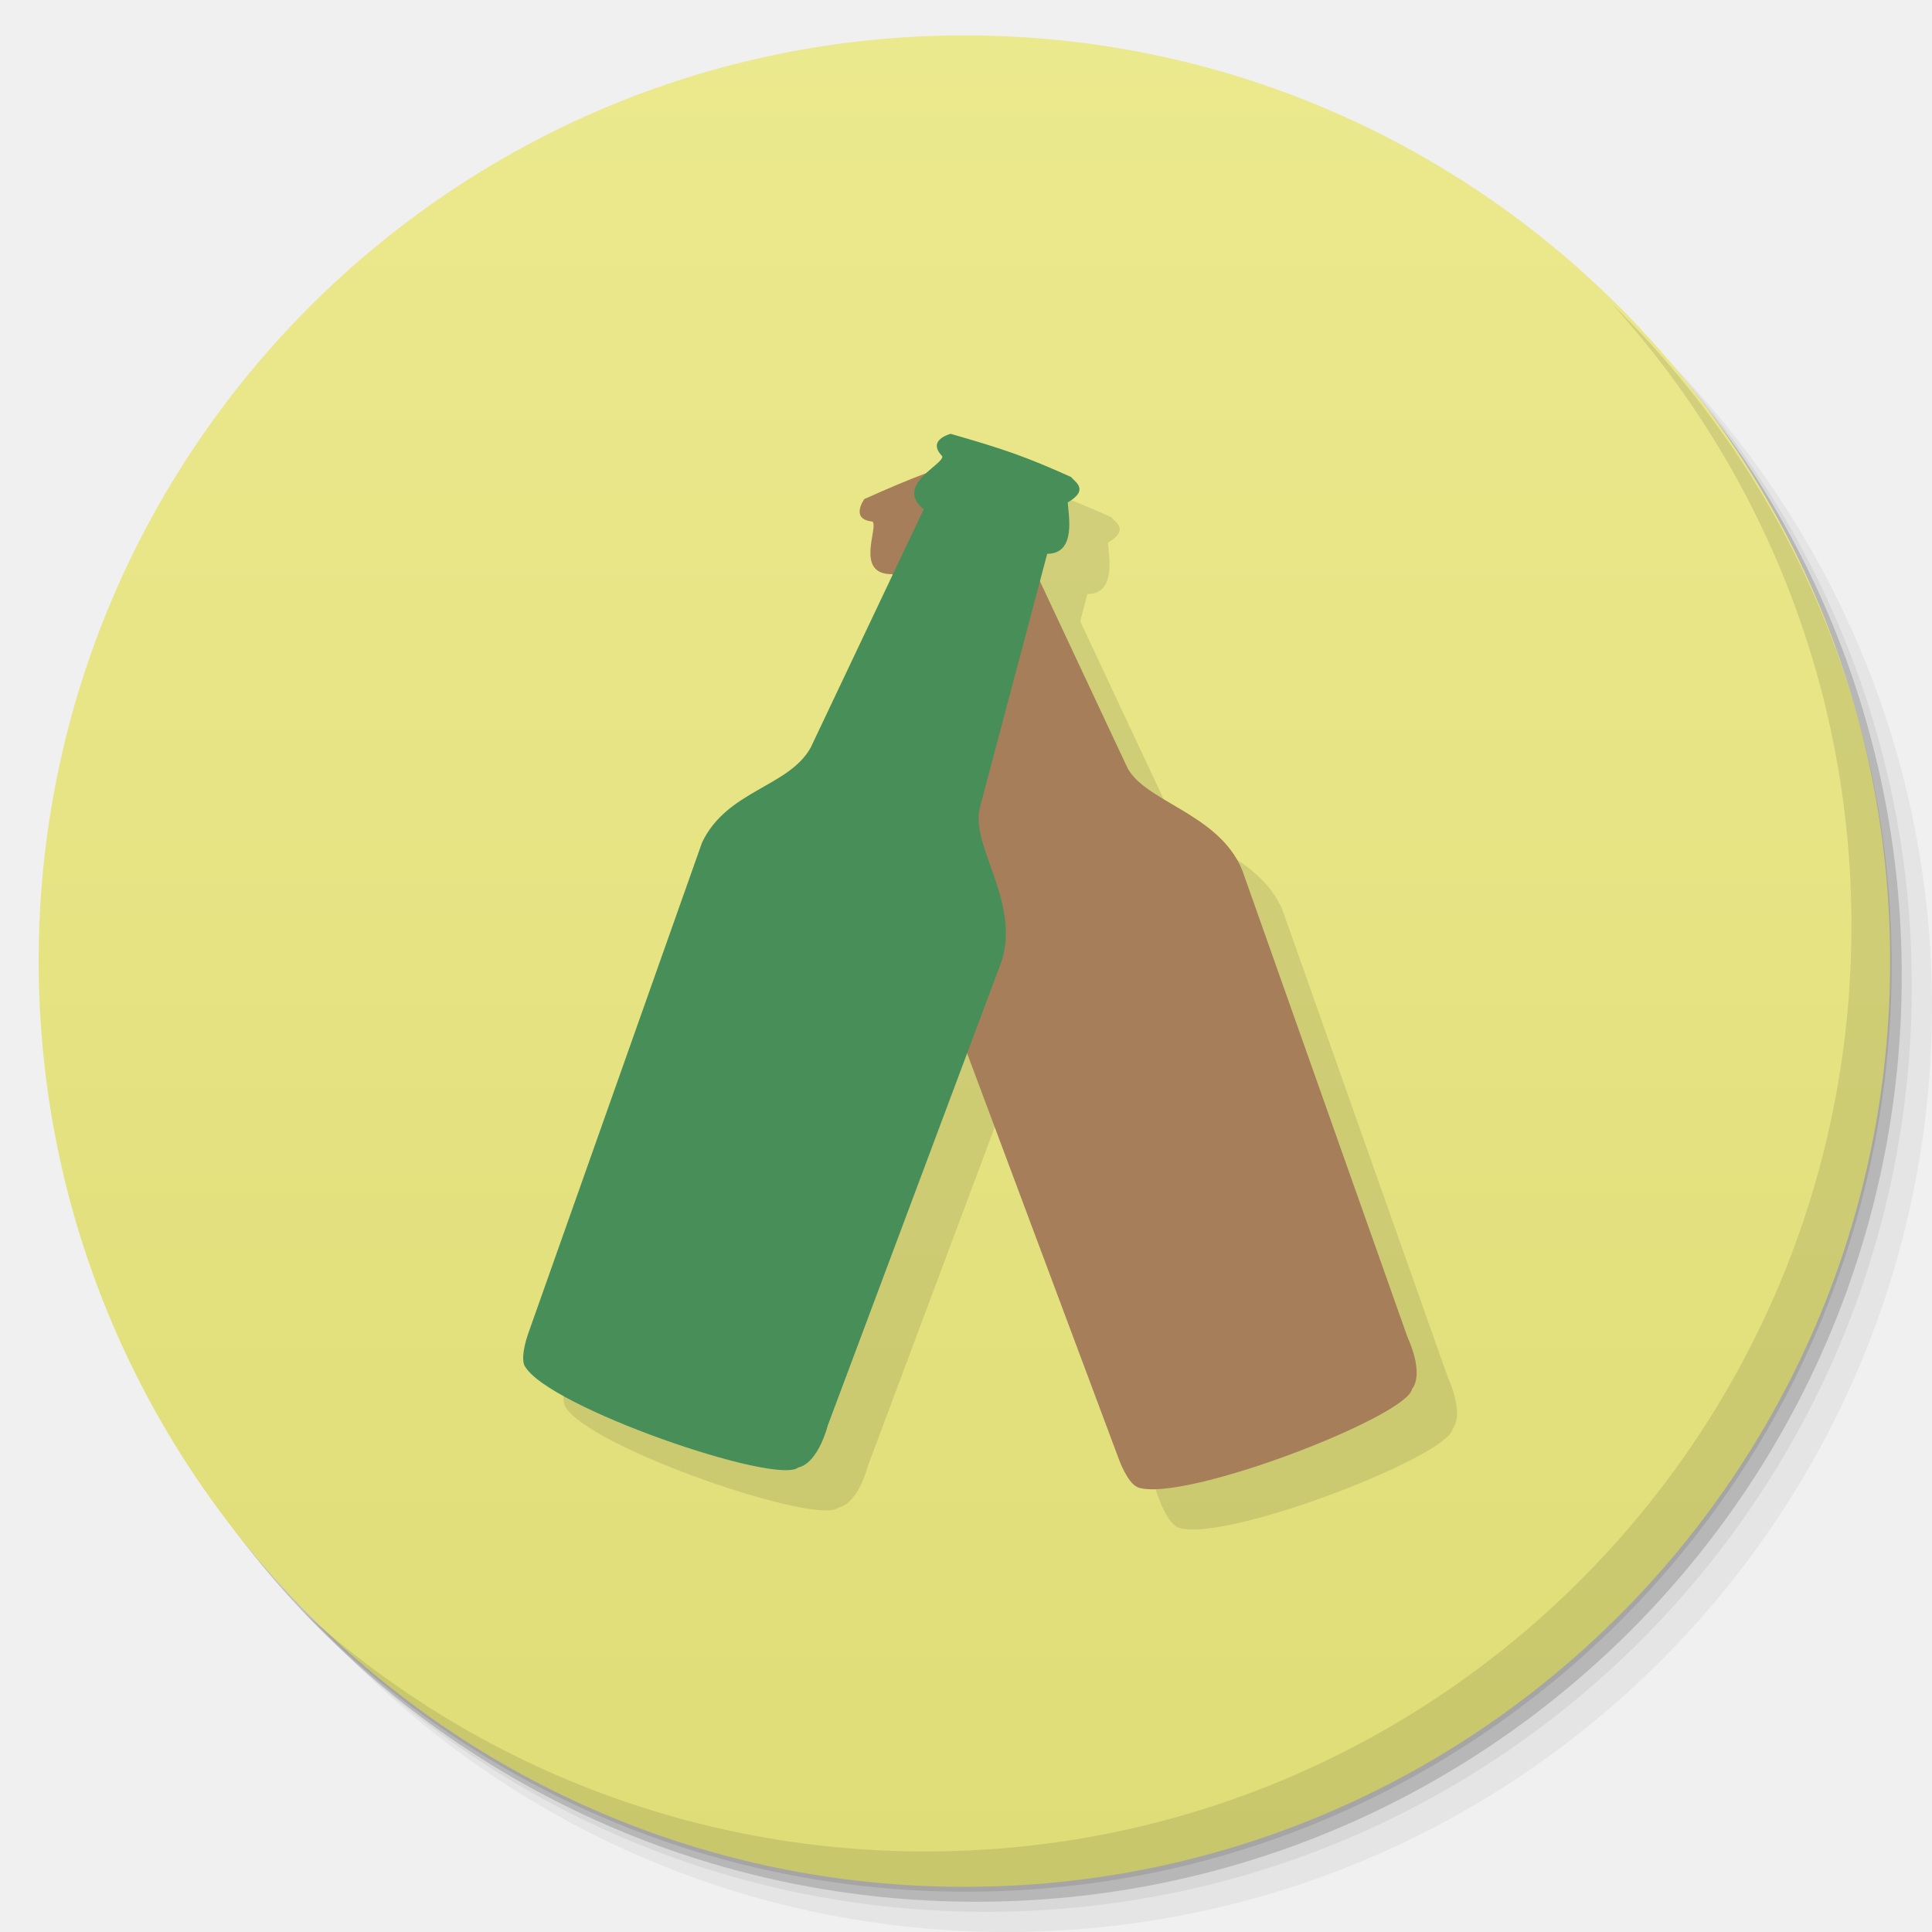
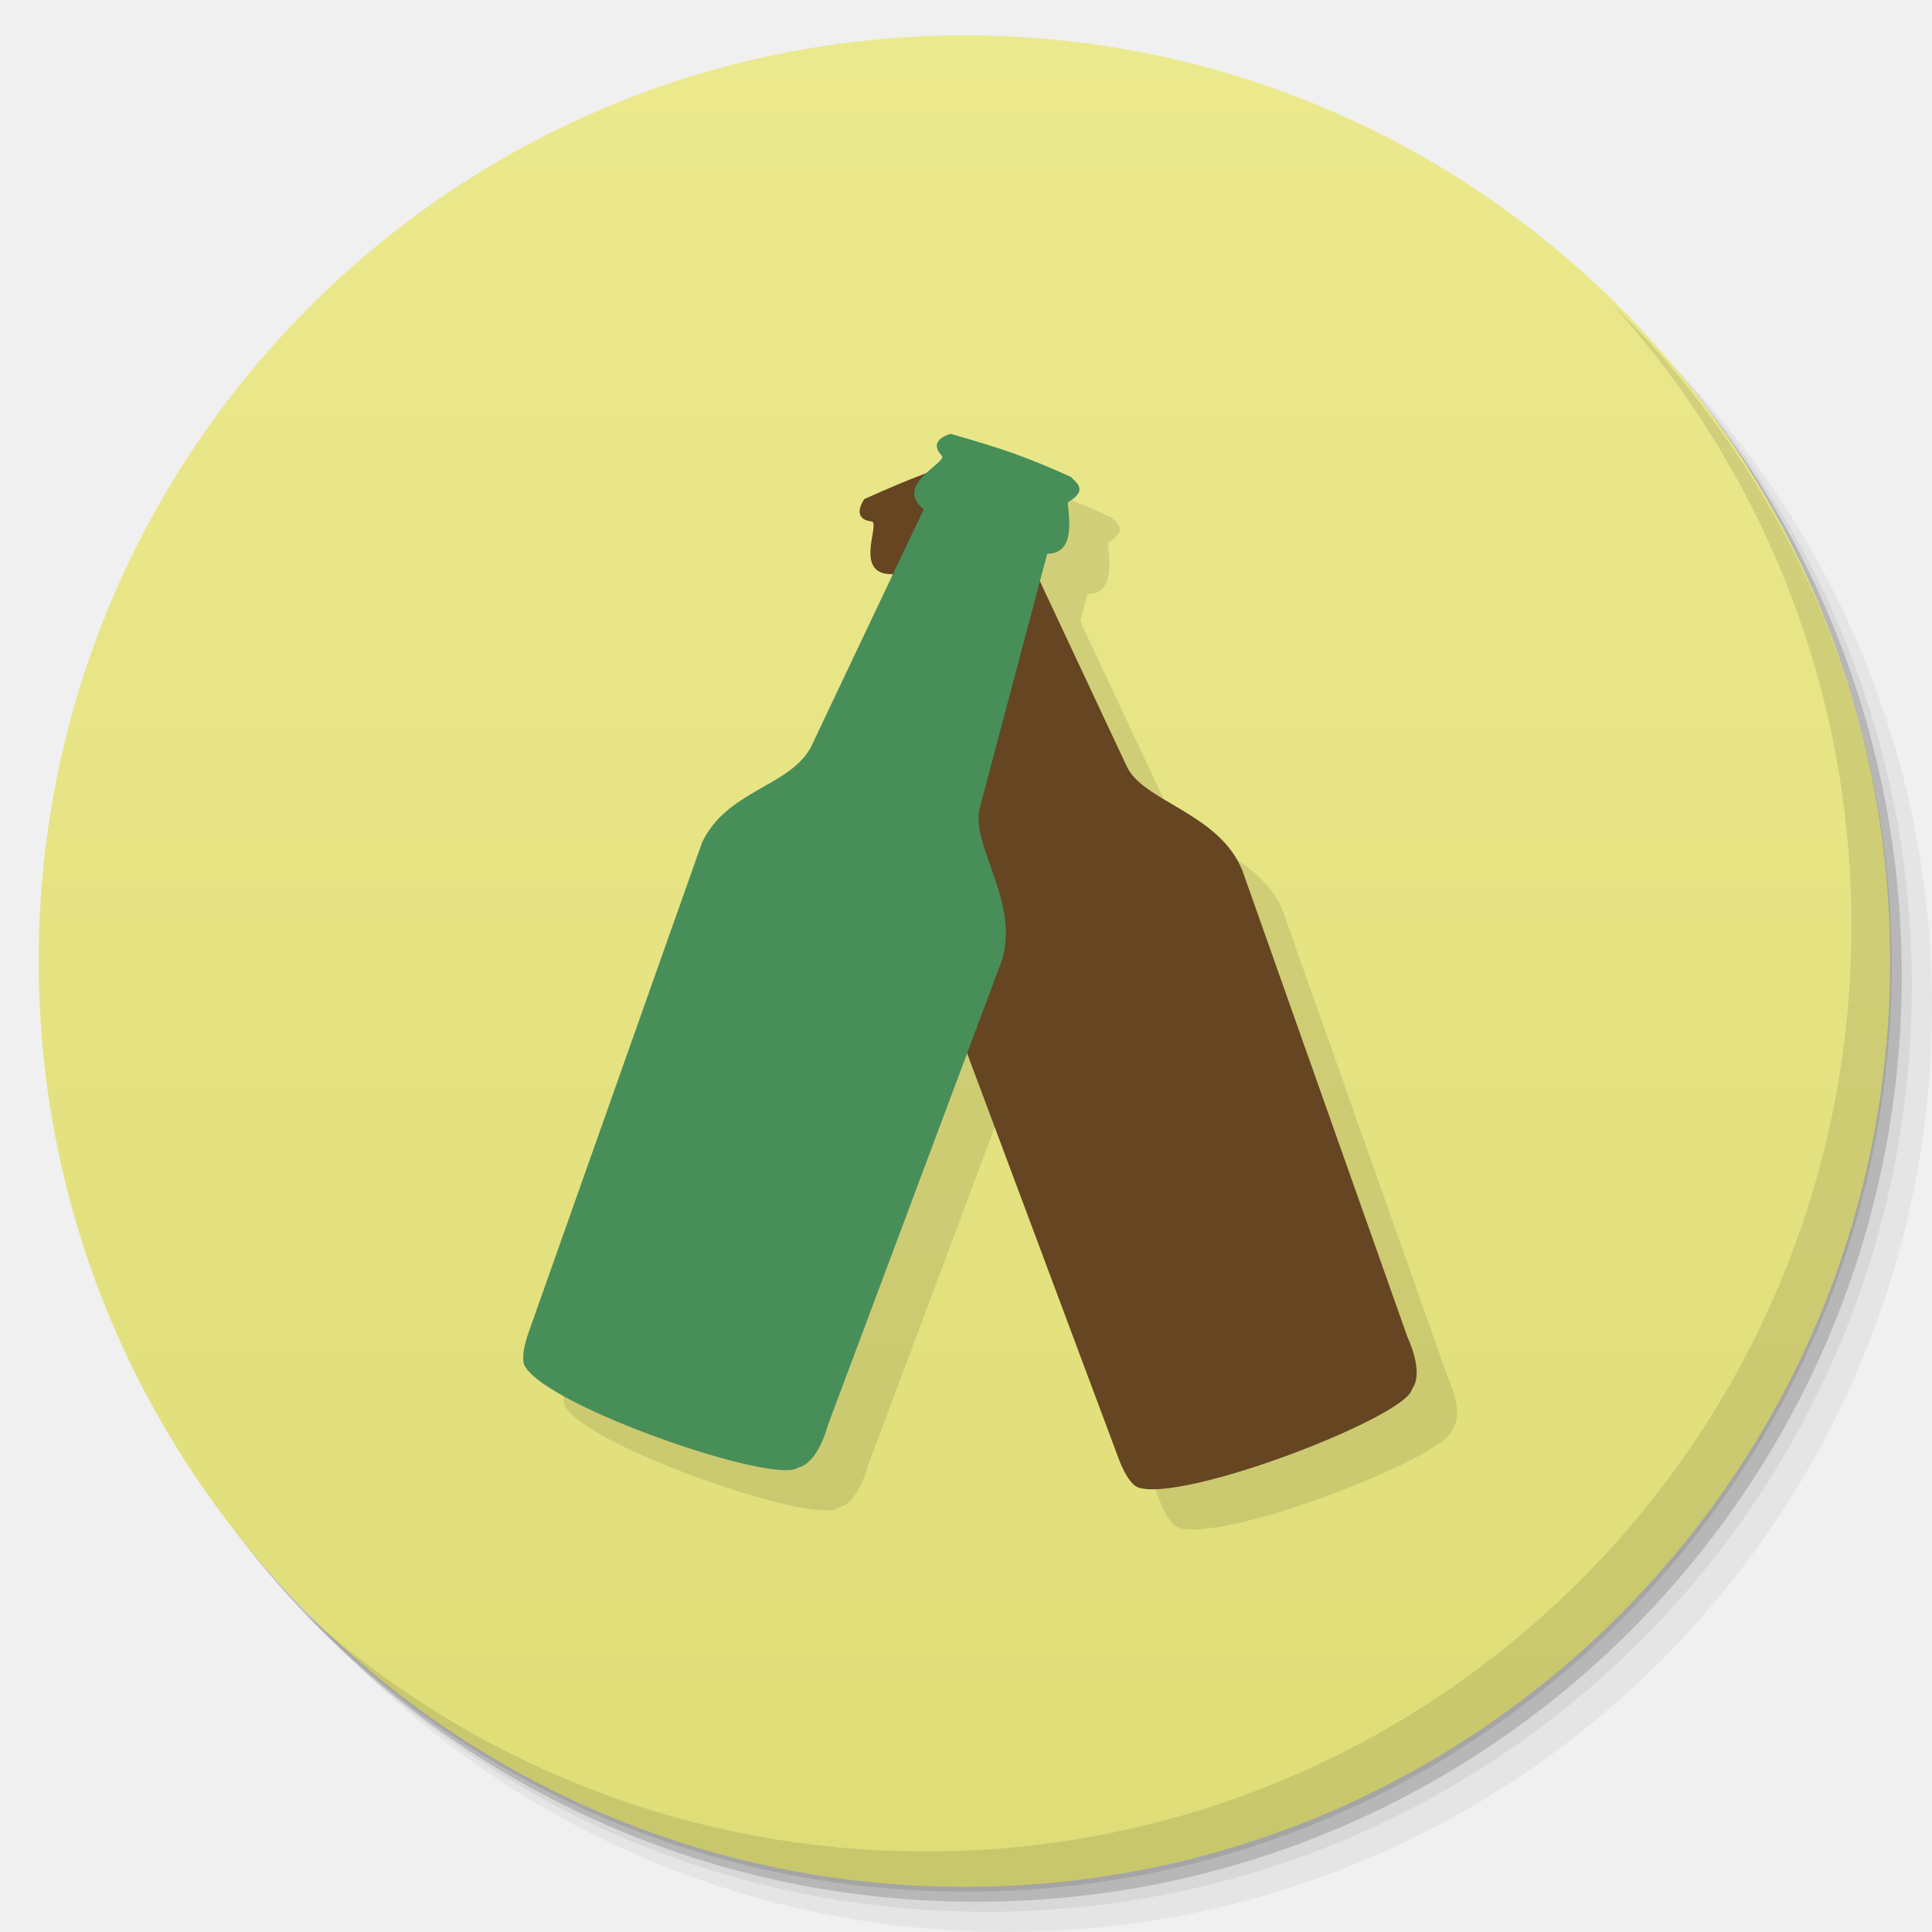
<svg xmlns="http://www.w3.org/2000/svg" xmlns:xlink="http://www.w3.org/1999/xlink" width="48" viewBox="0 0 13.547 13.547" height="48" id="svg2" version="1.1">
  <defs id="defs4">
    <linearGradient id="linearGradient4148">
      <stop style="stop-color:#dfdd77;stop-opacity:1;" offset="0" id="stop4150" />
      <stop style="stop-color:#ebe98d;stop-opacity:1;" offset="1" id="stop4152" />
    </linearGradient>
    <linearGradient id="linearGradient4115">
      <stop style="stop-color:#9168b0;stop-opacity:1;" offset="0" id="stop4117" />
      <stop style="stop-color:#9b75b7;stop-opacity:1;" offset="1" id="stop4119" />
    </linearGradient>
    <linearGradient id="linearGradient4111">
      <stop style="stop-color:#00abec;stop-opacity:1;" offset="0" id="stop4114" />
      <stop style="stop-color:#01b9ff;stop-opacity:1;" offset="1" id="stop4116" />
    </linearGradient>
    <linearGradient id="linearGradient4109">
      <stop style="stop-color:#515f7c;stop-opacity:1;" offset="0" id="stop4111" />
      <stop style="stop-color:#596887;stop-opacity:1;" offset="1" id="stop4113" />
    </linearGradient>
    <linearGradient id="linearGradient4094">
      <stop style="stop-color:#f8620f;stop-opacity:1;" offset="0" id="stop4096" />
      <stop style="stop-color:#f96f23;stop-opacity:1;" offset="1" id="stop4098" />
    </linearGradient>
    <linearGradient id="linearGradient4084">
      <stop style="stop-color:#07aeed;stop-opacity:1;" offset="0" id="stop4086" />
      <stop style="stop-color:#10b8f8;stop-opacity:1;" offset="1" id="stop4088" />
    </linearGradient>
    <linearGradient id="linearGradient4091">
      <stop style="stop-color:#294e88;stop-opacity:1;" offset="0" id="stop4093" />
      <stop style="stop-color:#2d5697;stop-opacity:1;" offset="1" id="stop4095" />
    </linearGradient>
    <linearGradient id="linearGradient4097">
      <stop style="stop-color:#84c87e;stop-opacity:1;" offset="0" id="stop4099" />
      <stop style="stop-color:#91ce8c;stop-opacity:1;" offset="1" id="stop4101" />
    </linearGradient>
    <linearGradient id="linearGradient4101">
      <stop style="stop-color:#90dd78;stop-opacity:1;" offset="0" id="stop4103" />
      <stop style="stop-color:#9de187;stop-opacity:1;" offset="1" id="stop4105" />
    </linearGradient>
    <linearGradient id="linearGradient4138">
      <stop style="stop-color:#3e9ade;stop-opacity:1;" offset="0" id="stop4140" />
      <stop style="stop-color:#2d91db;stop-opacity:1;" offset="1" id="stop4142" />
    </linearGradient>
    <linearGradient id="linearGradient4054">
      <stop style="stop-color:#108ed5;stop-opacity:1;" offset="0" id="stop4056" />
      <stop style="stop-color:#129ae6;stop-opacity:1;" offset="1" id="stop4058" />
    </linearGradient>
    <linearGradient id="linearGradient4043">
      <stop style="stop-color:#324f6d;stop-opacity:1;" offset="0" id="stop4045" />
      <stop style="stop-color:#38597c;stop-opacity:1;" offset="1" id="stop4047" />
    </linearGradient>
    <linearGradient id="linearGradient4027">
      <stop style="stop-color:#4079b0;stop-opacity:1;" offset="0" id="stop4031" />
      <stop style="stop-color:#4883bc;stop-opacity:1;" offset="1" id="stop4033" />
    </linearGradient>
    <linearGradient id="linearGradient4019">
      <stop style="stop-color:#dddddd;stop-opacity:1;" offset="0" id="stop4021" />
      <stop style="stop-color:#e7e7e7;stop-opacity:1;" offset="1" id="stop4024" />
    </linearGradient>
    <linearGradient id="linearGradient3999">
      <stop style="stop-color:#7283a0;stop-opacity:1;" offset="0" id="stop4001" />
      <stop style="stop-color:#7e8da8;stop-opacity:1;" offset="1" id="stop4003" />
    </linearGradient>
    <linearGradient id="linearGradient4026">
      <stop style="stop-color:#7f92b2;stop-opacity:1;" offset="0" id="stop4028" />
      <stop style="stop-color:#8b9cb9;stop-opacity:1;" offset="1" id="stop4030" />
    </linearGradient>
    <linearGradient id="linearGradient4021">
      <stop style="stop-color:#d66b1e;stop-opacity:1;" offset="0" id="stop4023" />
      <stop style="stop-color:#e17527;stop-opacity:1;" offset="1" id="stop4025" />
    </linearGradient>
    <linearGradient id="linearGradient4025">
      <stop style="stop-color:#c70103;stop-opacity:1;" offset="0" id="stop4027" />
      <stop style="stop-color:#db0103;stop-opacity:1;" offset="1" id="stop4029" />
    </linearGradient>
    <linearGradient id="linearGradient3969">
      <stop style="stop-color:#ab002d;stop-opacity:1;" offset="0" id="stop3971" />
      <stop style="stop-color:#c00033;stop-opacity:1;" offset="1" id="stop3973" />
    </linearGradient>
    <linearGradient id="linearGradient3944">
      <stop style="stop-color:#ea635d;stop-opacity:1;" offset="0" id="stop3946" />
      <stop style="stop-color:#f96963;stop-opacity:1;" offset="1" id="stop3948" />
    </linearGradient>
    <linearGradient id="0">
      <stop stop-color="#198ba6" id="stop7" />
      <stop offset="1" stop-color="#42c9e7" id="stop9" />
    </linearGradient>
    <clipPath id="clipPath11">
      <path d="m 489.217,197.275 c -2.603,0 -3.953,-1.367 -3.953,-3.971 l 0,0 0,-1.034 c 0,-2.604 1.35,-3.971 3.953,-3.971 l 0,0 1.035,0 c 2.62,0 3.97,1.367 3.97,3.971 l 0,0 0,1.034 c 0,2.604 -1.35,3.971 -3.97,3.971 l 0,0 -1.035,0 z" id="path13" />
    </clipPath>
    <linearGradient id="1">
      <stop stop-color="#620000" id="stop16" offset="0" style="stop-color:#f96963;stop-opacity:1;" />
      <stop offset="1" stop-color="#dd0f0f" id="stop18" style="stop-color:#f96963;stop-opacity:1;" />
    </linearGradient>
    <clipPath id="clipPath20">
      <rect y="223" x="307" height="42" width="42" transform="matrix(0,1,-1,0,0,0)" fill="url(#2)" color="#bebebe" rx="9" id="rect22" />
    </clipPath>
    <linearGradient xlink:href="#1" id="2" gradientUnits="userSpaceOnUse" gradientTransform="matrix(0.175,0,0,0.175,302.8,216)" y1="280" x2="0" y2="40" />
    <clipPath id="clipPath25">
      <rect y="85" x="433" height="22" width="22" fill="url(#3)" color="#bebebe" rx="4" id="rect27" />
    </clipPath>
    <linearGradient xlink:href="#1" id="3" gradientUnits="userSpaceOnUse" gradientTransform="matrix(0.0875,0,0,0.0875,430.9,81.5)" y1="291.43" x2="0" y2="40" />
    <clipPath id="clipPath30">
      <rect width="30" height="30" x="433" y="37" fill="url(#4)" color="#bebebe" rx="6" id="rect32" />
    </clipPath>
    <linearGradient xlink:href="#1" id="4" gradientUnits="userSpaceOnUse" gradientTransform="matrix(0.1193182,0,0,0.1193182,430.1364,32.22727)" y1="291.43" x2="0" y2="40" />
    <clipPath id="clipPath35">
      <rect width="16" height="16" x="304" y="212" transform="matrix(0,1,-1,0,0,0)" fill="url(#5)" color="#bebebe" rx="3" id="rect37" />
    </clipPath>
    <linearGradient xlink:href="#1" id="5" gradientUnits="userSpaceOnUse" gradientTransform="matrix(0.06666667,0,0,0.06666667,302.4,209.3333)" y1="280" x2="0" y2="40" />
    <clipPath id="clipPath40">
      <rect y="46" x="34" height="220" width="220" fill="url(#6)" color="#bebebe" rx="50" id="rect42" />
    </clipPath>
    <linearGradient xlink:href="#1" id="6" gradientUnits="userSpaceOnUse" gradientTransform="translate(0,-4)" y1="280" x2="0" y2="40" />
    <clipPath id="clipPath45">
      <rect y="142" x="290" height="60" width="60" fill="url(#7)" color="#bebebe" rx="12.5" id="rect47" />
    </clipPath>
    <linearGradient xlink:href="#1" id="7" gradientUnits="userSpaceOnUse" y1="204" x2="0" y2="140" />
    <clipPath id="clipPath50">
      <rect width="88" height="88" x="292" y="32" fill="url(#8)" color="#bebebe" rx="18" id="rect52" />
    </clipPath>
    <linearGradient xlink:href="#1" id="8" gradientUnits="userSpaceOnUse" y1="124" x2="0" y2="28" />
    <clipPath id="clipPath55">
      <rect y="101" x="417" height="22" width="22" fill="url(#9)" color="#bebebe" rx="5" id="rect57" />
    </clipPath>
    <linearGradient xlink:href="#1" id="9" gradientUnits="userSpaceOnUse" gradientTransform="matrix(0.0875,0,0,0.0875,414.9,97.5)" y1="302.86" x2="0" y2="28.571" />
    <clipPath id="clipPath60">
      <rect width="30" height="30" x="417" y="53" fill="url(#A)" color="#bebebe" rx="7" id="rect62" />
    </clipPath>
    <linearGradient xlink:href="#1" id="A" gradientUnits="userSpaceOnUse" gradientTransform="matrix(0.1193182,0,0,0.1193182,414.1364,48.22727)" y1="299.81" x2="0" y2="31.619" />
    <use id="B" opacity="0.2" fill="#ffffff" xlink:href="#U" />
    <clipPath id="clipPath66">
      <use xlink:href="#B" transform="matrix(8,0,0,8,-2141.576,-54.42424)" id="use68" />
    </clipPath>
    <clipPath id="clipPath70">
      <use xlink:href="#B" id="use72" />
    </clipPath>
    <use id="C" fill="none" xlink:href="#U" />
    <clipPath id="clipPath75">
      <use xlink:href="#C" id="use77" />
    </clipPath>
    <clipPath id="clipPath79">
      <use transform="matrix(8,0,0,8,-2141.576,-54.42424)" xlink:href="#C" id="use81" />
    </clipPath>
    <use id="D" fill="none" xlink:href="#U" />
    <clipPath id="clipPath84">
      <use xlink:href="#D" id="use86" />
    </clipPath>
    <clipPath id="clipPath88">
      <use transform="matrix(8,0,0,8,-2141.576,-54.42424)" xlink:href="#D" id="use90" />
    </clipPath>
    <use id="E" fill="none" xlink:href="#U" />
    <clipPath id="clipPath93">
      <use xlink:href="#E" id="use95" />
    </clipPath>
    <clipPath id="clipPath97">
      <use transform="matrix(8,0,0,8,-2141.576,-54.42424)" xlink:href="#E" id="use99" />
    </clipPath>
    <use id="F" fill="none" xlink:href="#U" />
    <clipPath id="clipPath102">
      <use xlink:href="#F" id="use104" />
    </clipPath>
    <clipPath id="clipPath106">
      <use transform="matrix(8,0,0,8,-2141.576,-54.42424)" xlink:href="#F" id="use108" />
    </clipPath>
    <use id="G" fill="none" xlink:href="#U" />
    <clipPath id="clipPath111">
      <use xlink:href="#G" id="use113" />
    </clipPath>
    <clipPath id="clipPath115">
      <use transform="matrix(8,0,0,8,-2141.576,-54.42424)" xlink:href="#G" id="use117" />
    </clipPath>
    <use id="H" fill="none" xlink:href="#U" />
    <clipPath id="clipPath120">
      <use xlink:href="#H" id="use122" />
    </clipPath>
    <clipPath id="clipPath124">
      <use transform="matrix(8,0,0,8,-2141.576,-54.42424)" xlink:href="#H" id="use126" />
    </clipPath>
    <use id="I" fill="none" xlink:href="#U" />
    <clipPath id="clipPath129">
      <use xlink:href="#I" id="use131" />
    </clipPath>
    <clipPath id="clipPath133">
      <rect y="223" x="307" height="42" width="42" transform="matrix(0,1,-1,0,0,0)" fill="url(#2)" color="#bebebe" rx="9" id="rect135" />
    </clipPath>
    <clipPath id="clipPath137">
      <rect y="85" x="433" height="22" width="22" fill="url(#3)" color="#bebebe" rx="4" id="rect139" />
    </clipPath>
    <clipPath id="clipPath141">
      <rect width="30" height="30" x="433" y="37" fill="url(#4)" color="#bebebe" rx="6" id="rect143" />
    </clipPath>
    <clipPath id="clipPath145">
      <rect width="16" height="16" x="304" y="212" transform="matrix(0,1,-1,0,0,0)" fill="url(#5)" color="#bebebe" rx="3" id="rect147" />
    </clipPath>
    <clipPath id="clipPath149">
      <rect y="46" x="34" height="220" width="220" fill="url(#6)" color="#bebebe" rx="50" id="rect151" />
    </clipPath>
    <clipPath id="clipPath153">
      <rect y="142" x="290" height="60" width="60" fill="url(#7)" color="#bebebe" rx="12.5" id="rect155" />
    </clipPath>
    <clipPath id="clipPath157">
      <rect width="88" height="88" x="292" y="32" fill="url(#8)" color="#bebebe" rx="18" id="rect159" />
    </clipPath>
    <clipPath id="clipPath161">
      <rect y="101" x="417" height="22" width="22" fill="url(#9)" color="#bebebe" rx="5" id="rect163" />
    </clipPath>
    <clipPath id="clipPath165">
      <rect width="30" height="30" x="417" y="53" fill="url(#A)" color="#bebebe" rx="7" id="rect167" />
    </clipPath>
    <clipPath id="clipPath169">
      <use transform="matrix(8,0,0,8,-2141.576,-54.42424)" xlink:href="#I" id="use171" />
    </clipPath>
    <use id="J" fill="none" xlink:href="#U" />
    <clipPath id="clipPath174">
      <use xlink:href="#J" id="use176" />
    </clipPath>
    <clipPath id="clipPath178">
      <use transform="matrix(8,0,0,8,-2141.576,-54.42424)" xlink:href="#J" id="use180" />
    </clipPath>
    <use id="K" fill="none" xlink:href="#U" />
    <clipPath id="clipPath183">
      <use xlink:href="#K" id="use185" />
    </clipPath>
    <clipPath id="clipPath187">
      <use transform="matrix(8,0,0,8,-2141.576,-54.42424)" xlink:href="#K" id="use189" />
    </clipPath>
    <use id="L" fill="none" xlink:href="#U" />
    <clipPath id="clipPath192">
      <use xlink:href="#L" id="use194" />
    </clipPath>
    <clipPath id="clipPath196">
      <use transform="matrix(8,0,0,8,-2141.576,-54.42424)" xlink:href="#L" id="use198" />
    </clipPath>
    <use id="M" fill="none" xlink:href="#U" />
    <clipPath id="clipPath201">
      <use xlink:href="#M" id="use203" />
    </clipPath>
    <clipPath id="clipPath205">
      <use transform="matrix(8,0,0,8,-2141.576,-54.42424)" xlink:href="#M" id="use207" />
    </clipPath>
    <use id="N" fill="none" xlink:href="#U" />
    <clipPath id="clipPath210">
      <use xlink:href="#N" id="use212" />
    </clipPath>
    <clipPath id="clipPath214">
      <use transform="matrix(8,0,0,8,-2141.576,-54.42424)" xlink:href="#N" id="use216" />
    </clipPath>
    <use id="O" fill="none" xlink:href="#U" />
    <clipPath id="clipPath219">
      <use xlink:href="#O" id="use221" />
    </clipPath>
    <clipPath id="clipPath223">
      <use transform="matrix(8,0,0,8,-2141.576,-54.42424)" xlink:href="#O" id="use225" />
    </clipPath>
    <clipPath id="clipPath227">
      <path d="m 296,26 a 10,10 0 1 1 -20,0 10,10 0 1 1 20,0 z" id="path229" />
    </clipPath>
    <linearGradient gradientUnits="userSpaceOnUse" x2="0" y2="40" y1="280" xlink:href="#Q" id="P" gradientTransform="matrix(.175 0 0 .175 302.8 216)" />
    <linearGradient id="Q">
      <stop stop-color="#151515" id="stop233" />
      <stop offset="1" stop-color="#222" id="stop235" />
    </linearGradient>
    <linearGradient gradientUnits="userSpaceOnUse" x2="0" y2="90" y1="230" xlink:href="#Q" id="R" gradientTransform="matrix(.375 0 0 .375 298 16)" />
    <linearGradient gradientUnits="userSpaceOnUse" x2="0" y2="90" y1="230" xlink:href="#Q" id="S" gradientTransform="matrix(.25 0 0 .25 300 132)" />
    <clipPath id="clipPath239">
      <rect height="20" rx="4" y="78" x="434" width="20" color="#bebebe" id="rect241" />
    </clipPath>
    <clipPath id="clipPath243">
      <rect height="22" rx="4" y="77" x="433" width="22" color="#bebebe" id="rect245" />
    </clipPath>
    <clipPath id="clipPath247">
      <rect height="22" rx="5" y="77" x="433" width="22" color="#bebebe" id="rect249" />
    </clipPath>
    <clipPath id="clipPath251">
      <rect height="30" rx="6" y="29" x="433" width="30" color="#bebebe" id="rect253" />
    </clipPath>
    <clipPath id="clipPath255">
      <rect transform="matrix(0 -1 1 0 0 0)" height="60" rx="12.5" y="142" x="306" width="60" fill="url(#S)" color="#bebebe" id="rect257" />
    </clipPath>
    <clipPath id="clipPath259">
      <rect height="90" rx="18.75" y="31" x="307" width="90" fill="url(#R)" color="#bebebe" id="rect261" />
    </clipPath>
    <clipPath id="clipPath263">
      <rect height="30" rx="4" y="29" x="433" width="30" opacity="0.2" fill="#6d6d6d" color="#bebebe" id="rect265" />
    </clipPath>
    <clipPath id="clipPath267">
      <rect height="22" rx="3" y="77" x="433" width="22" opacity="0.2" fill="#6d6d6d" color="#bebebe" id="rect269" />
    </clipPath>
    <clipPath id="clipPath271">
      <path d="m 144,70 c -49.706,0 -90,40.294 -90,90 0,49.706 40.294,90 90,90 49.706,0 90,-40.294 90,-90 0,-49.706 -40.294,-90 -90,-90 z m 0,32.188 c 32.033,0 58,25.967 58,58 0,32.033 -25.967,58 -58,58 -32.033,0 -58,-25.967 -58,-58 0,-32.033 25.967,-58 58,-58 z" id="path273" />
    </clipPath>
    <clipPath id="clipPath275">
      <path d="m 152,204 a 8,8 0 1 1 -16,0 8,8 0 1 1 16,0 z" id="path277" />
    </clipPath>
    <clipPath id="clipPath279">
      <rect height="16" rx="3" y="116" x="432" width="16" color="#bebebe" id="rect281" />
    </clipPath>
    <clipPath id="clipPath283">
      <path d="m 145,215 c 33.137,0 60,-26.863 60,-60 0,-33.137 -26.863,-60 -60,-60 -33.137,0 -60,26.863 -60,60 0,12.507 3.829,24.106 10.375,33.719 L 89,211 111.281,204.625 C 120.894,211.172 132.493,215 145,215 z" id="path285" />
    </clipPath>
    <clipPath id="clipPath287">
      <path d="m 98.031,23.191 c -41.492,1.052 -74.844,35.068 -74.844,76.812 0,42.407 34.406,76.812 76.812,76.812 42.407,0 76.812,-34.406 76.812,-76.812 0,-42.407 -34.406,-76.812 -76.812,-76.812 -0.663,0 -1.31,-0.017 -1.969,0 z M 100,50.66 c 27.245,0 49.344,22.099 49.344,49.344 -1e-5,27.245 -22.099,49.344 -49.344,49.344 -27.245,-1e-5 -49.344,-22.099 -49.344,-49.344 0,-27.245 22.099,-49.344 49.344,-49.344 z" id="path289" />
    </clipPath>
    <clipPath id="clipPath291">
      <rect height="16" rx="2" y="116" x="432" width="16" opacity="0.2" fill="#6d6d6d" color="#bebebe" id="rect293" />
    </clipPath>
    <clipPath id="clipPath295">
      <rect height="240" rx="50" y="36" x="24" width="240" fill="#986767" color="#bebebe" id="rect297" />
    </clipPath>
    <clipPath id="clipPath299">
      <rect transform="rotate(90)" height="42" rx="9" y="223" x="307" width="42" fill="url(#P)" color="#bebebe" id="rect301" />
    </clipPath>
    <linearGradient xlink:href="#0" id="T" gradientUnits="userSpaceOnUse" gradientTransform="matrix(1.210546,0,0,1.212299,-131.3481,-325.0735)" y1="279.1" x2="0" y2="268.33" />
    <path id="U" d="m 296,26 a 10,10 0 1 1 -20,0 10,10 0 1 1 20,0 z" color="#000000" />
    <linearGradient xlink:href="#W" id="V" y1="46.752" x2="0" y2="-24.433" gradientUnits="userSpaceOnUse" />
    <linearGradient id="W">
      <stop stop-color="#c7c7c7" id="stop307" />
      <stop offset="1" stop-color="#dedede" id="stop309" />
    </linearGradient>
    <linearGradient xlink:href="#W" id="linearGradient3312" gradientUnits="userSpaceOnUse" y1="46.752" x2="0" y2="-24.433" gradientTransform="matrix(0.2363048,0,0,0.1863373,-11.35038,4.834975)" />
    <linearGradient xlink:href="#W-1" id="linearGradient3312-3" gradientUnits="userSpaceOnUse" y1="46.752" x2="0" y2="-24.433" gradientTransform="matrix(0.2363048,0,0,0.1863373,-11.35038,4.834975)" />
    <linearGradient id="W-1">
      <stop stop-color="#c7c7c7" id="stop307-9" />
      <stop offset="1" stop-color="#dedede" id="stop309-6" />
    </linearGradient>
    <linearGradient xlink:href="#1" id="linearGradient3938" x1="7.056" y1="13.264" x2="6.773" y2="0.282" gradientUnits="userSpaceOnUse" />
    <linearGradient xlink:href="#linearGradient3944" id="linearGradient3990" gradientUnits="userSpaceOnUse" x1="-25.5" y1="15" x2="-25.5" y2="11" />
    <linearGradient xlink:href="#linearGradient3944" id="linearGradient3992" gradientUnits="userSpaceOnUse" x1="-25.5" y1="15" x2="-25.5" y2="11" gradientTransform="matrix(15.33333,0,0,11.5,415,-125.5)" />
    <linearGradient xlink:href="#linearGradient3944" id="linearGradient4001" gradientUnits="userSpaceOnUse" x1="-25.5" y1="15" x2="-25.5" y2="11" />
    <linearGradient xlink:href="#linearGradient3944" id="linearGradient4008" gradientUnits="userSpaceOnUse" x1="-25.5" y1="15" x2="-25.5" y2="11" />
    <linearGradient xlink:href="#linearGradient3944" id="linearGradient4013" gradientUnits="userSpaceOnUse" x1="-25.5" y1="15" x2="-25.5" y2="11" />
    <linearGradient xlink:href="#linearGradient3944" id="linearGradient4015" gradientUnits="userSpaceOnUse" x1="-25.5" y1="15" x2="-25.5" y2="11" gradientTransform="matrix(15.33333,0,0,11.5,415,-125.5)" />
    <linearGradient xlink:href="#linearGradient3944" id="linearGradient4022" gradientUnits="userSpaceOnUse" x1="-25.5" y1="15" x2="-25.5" y2="11" />
    <linearGradient xlink:href="#linearGradient3944" id="linearGradient4024" gradientUnits="userSpaceOnUse" x1="-25.5" y1="15" x2="-25.5" y2="11" gradientTransform="matrix(15.33333,0,0,11.5,415,-125.5)" />
    <linearGradient xlink:href="#linearGradient3944" id="linearGradient4031" gradientUnits="userSpaceOnUse" x1="-25.5" y1="15" x2="-25.5" y2="11" />
    <linearGradient xlink:href="#linearGradient3944" id="linearGradient4036" gradientUnits="userSpaceOnUse" x1="-25.5" y1="15" x2="-25.5" y2="11" />
    <linearGradient xlink:href="#linearGradient3798" id="linearGradient3804" x1="24" y1="47" x2="24" y2="1" gradientUnits="userSpaceOnUse" />
    <linearGradient id="linearGradient3798">
      <stop style="stop-color:#4c8ef2;stop-opacity:1;" offset="0" id="stop3800" />
      <stop style="stop-color:#5f9af3;stop-opacity:1;" offset="1" id="stop3802" />
    </linearGradient>
    <linearGradient gradientTransform="matrix(0.2822222,0,0,0.2822222,-17.27378,1.581336)" y2="1" x2="24" y1="47" x1="24" gradientUnits="userSpaceOnUse" id="linearGradient3258" xlink:href="#linearGradient3798" />
    <linearGradient xlink:href="#1-4" id="linearGradient3017" gradientUnits="userSpaceOnUse" gradientTransform="matrix(1.10525,0,0,1.10525,-134.2788,-295.7618)" y1="279.1" x2="0" y2="268.33" />
    <linearGradient id="1-4">
      <stop stop-color="#3c8610" id="stop8" />
      <stop offset="1" stop-color="#54bc16" id="stop10" />
    </linearGradient>
    <linearGradient y2="268.33" x2="0" y1="279.1" gradientTransform="matrix(1.10525,0,0,1.10525,-150.5101,-295.4647)" gradientUnits="userSpaceOnUse" id="linearGradient3035" xlink:href="#1-4" />
    <linearGradient xlink:href="#0-5" id="1-6" gradientUnits="userSpaceOnUse" gradientTransform="matrix(1.10525,0,0,1.10525,-151.4622,-297.8183)" y1="279.1" x2="0" y2="268.33" />
    <linearGradient id="0-5">
      <stop stop-color="#6b0118" id="stop7-3" />
      <stop offset="1" stop-color="#ab002d" id="stop9-1" />
    </linearGradient>
    <linearGradient xlink:href="#1-9" id="0-3" gradientUnits="userSpaceOnUse" y1="24" x2="0" y2="48" gradientTransform="matrix(0.2822222,0,0,0.2822222,6.7399158e-7,-6.3183333e-6)" />
    <linearGradient id="1-9">
      <stop stop-color="#ffffff" id="stop56" />
      <stop offset="1" stop-color="#ffffff" stop-opacity="0" id="stop58" />
    </linearGradient>
    <linearGradient xlink:href="#3-4" id="2-1" y1="24" x2="0" y2="48" gradientUnits="userSpaceOnUse" gradientTransform="matrix(-0.2822222,0,0,-0.2822222,13.54666,13.54667)" />
    <linearGradient id="3-4">
      <stop id="stop62" />
      <stop offset="1" stop-opacity="0" id="stop64" />
    </linearGradient>
    <linearGradient xlink:href="#3-4" id="linearGradient3242" gradientUnits="userSpaceOnUse" gradientTransform="matrix(-0.2822222,0,0,-0.2822222,0.693593,13.35382)" y1="24" x2="0" y2="48" />
    <linearGradient xlink:href="#1-9" id="linearGradient3245" gradientUnits="userSpaceOnUse" gradientTransform="matrix(0.2822222,0,0,0.2822222,-9.47525,5.281535)" y1="24" x2="0" y2="48" />
    <linearGradient xlink:href="#0-2" id="1-0" gradientUnits="userSpaceOnUse" gradientTransform="matrix(1.10525,0,0,1.10525,-122.3348,-295.9974)" y1="279.1" x2="0" y2="268.33" />
    <linearGradient id="0-2">
      <stop stop-color="#ba080a" id="stop7-7" />
      <stop offset="1" stop-color="#c70103" id="stop9-4" />
    </linearGradient>
    <linearGradient gradientTransform="matrix(1.10525,0,0,1.10525,-156.1291,-300.9365)" xlink:href="#linearGradient6881" id="linearGradient5390-7-4" y1="279.088" y2="268.363" gradientUnits="userSpaceOnUse" x2="0" />
    <linearGradient id="linearGradient6881">
      <stop offset="0" style="stop-color:#c45d13" id="stop347" />
      <stop offset="1" style="stop-color:#ea7a2a" id="stop349" />
    </linearGradient>
    <clipPath id="clipPath4199" clipPathUnits="userSpaceOnUse">
      <path style="opacity:0.5;fill:#ffffff" d="m 144,48 -23.594,55.062 -55.594,-22.25 22.25,55.594 L 32,160 l 55.062,23.594 -22.25,55.594 55.594,-22.25 L 144,272 l 23.594,-55.062 55.594,22.25 -22.25,-55.594 L 256,160 200.938,136.406 223.188,80.812 167.594,103.062 144,48 z m -23.188,56 46.375,0 32.812,32.812 0,46.375 L 167.188,216 120.812,216 88,183.188 88,136.812 120.812,104 z" id="path121" />
    </clipPath>
    <linearGradient xlink:href="#linearGradient4460" id="linearGradient3000" gradientUnits="userSpaceOnUse" gradientTransform="matrix(1.10525,0,0,1.10525,-134.2787,-295.7618)" y1="279.096" x2="0" y2="268.33" />
    <linearGradient id="linearGradient4460">
      <stop offset="0" style="stop-color:#dbdbdb" id="stop7-38" />
      <stop offset="1" style="stop-color:#f9f9f9" id="stop9-17" />
    </linearGradient>
    <linearGradient y2="268.33" x2="0" y1="279.096" gradientTransform="matrix(1.10525,0,0,1.10525,-152.7939,-297.2773)" gradientUnits="userSpaceOnUse" id="linearGradient3019" xlink:href="#linearGradient4460" />
    <linearGradient gradientTransform="matrix(1.10528,0,0,1.10528,-148.2947,-295.9253)" xlink:href="#9-1" id="3-9" y1="279.09" y2="268.36" gradientUnits="userSpaceOnUse" x2="0" />
    <linearGradient id="9-1">
      <stop stop-color="#336799" id="stop234" />
      <stop offset="1" stop-color="#4d8bc7" id="stop236" />
    </linearGradient>
    <linearGradient xlink:href="#4-9" id="5-8" gradientUnits="userSpaceOnUse" gradientTransform="matrix(3.91624,0,0,3.91624,-475.79,-43.61117)" y1="279.1" x2="0" y2="268.33" />
    <linearGradient id="4-9">
      <stop stop-color="#294059" id="stop81" />
      <stop offset="1" stop-color="#3c5e82" id="stop83" />
    </linearGradient>
    <linearGradient xlink:href="#4-9" id="linearGradient3268" gradientUnits="userSpaceOnUse" gradientTransform="matrix(1.10525,0,0,1.10525,-117.2133,-295.5299)" y1="279.1" x2="0" y2="268.33" />
    <linearGradient xlink:href="#0-57" id="1-5" gradientUnits="userSpaceOnUse" gradientTransform="matrix(1.10525,0,0,1.10525,-134.2785,-295.7614)" y1="279.1" x2="0" y2="268.33" />
    <linearGradient id="0-57">
      <stop stop-color="#1584d4" id="stop7-9" />
      <stop offset="1" stop-color="#0a99d6" id="stop9-8" />
    </linearGradient>
    <linearGradient xlink:href="#0-57" id="linearGradient3279" gradientUnits="userSpaceOnUse" gradientTransform="matrix(1.10525,0,0,1.10525,-134.2785,-295.7614)" y1="279.1" x2="0" y2="268.33" />
    <linearGradient xlink:href="#0-57" id="linearGradient3283" gradientUnits="userSpaceOnUse" gradientTransform="matrix(1.10525,0,0,1.10525,-118.0698,-294.5424)" y1="279.1" x2="0" y2="268.33" />
    <linearGradient gradientTransform="matrix(1.10525,0,0,1.10525,-134.2787,-295.7618)" xlink:href="#3-8" id="0-1" y1="279.1" y2="268.33" gradientUnits="userSpaceOnUse" x2="0" />
    <linearGradient id="3-8">
      <stop stop-color="#10a7ce" id="stop74" />
      <stop offset="1" stop-color="#1ac8ef" id="stop76" />
    </linearGradient>
    <linearGradient y2="268.33" x2="0" y1="279.1" gradientTransform="matrix(1.10525,0,0,1.10525,-134.2787,-295.7618)" gradientUnits="userSpaceOnUse" id="linearGradient3164" xlink:href="#3-8" />
    <linearGradient xlink:href="#3-8" id="linearGradient3340" gradientUnits="userSpaceOnUse" gradientTransform="matrix(1.10525,0,0,1.10525,-131.553,-293.0358)" y1="279.1" x2="0" y2="268.33" />
    <linearGradient xlink:href="#1-50" id="0-22" gradientUnits="userSpaceOnUse" y1="24" x2="0" y2="48" gradientTransform="matrix(0.2822222,0,0,0.2822222,6.7399158e-7,-6.3183333e-6)" />
    <linearGradient id="1-50">
      <stop stop-color="#ffffff" id="stop56-2" />
      <stop offset="1" stop-color="#ffffff" stop-opacity="0" id="stop58-2" />
    </linearGradient>
    <linearGradient xlink:href="#3-6" id="2-5" y1="24" x2="0" y2="48" gradientUnits="userSpaceOnUse" gradientTransform="matrix(-0.2822222,0,0,-0.2822222,13.54666,13.54667)" />
    <linearGradient id="3-6">
      <stop id="stop62-6" />
      <stop offset="1" stop-opacity="0" id="stop64-4" />
    </linearGradient>
    <linearGradient xlink:href="#3-6" id="linearGradient3323" gradientUnits="userSpaceOnUse" gradientTransform="matrix(-0.2822222,0,0,-0.2822222,-2.65561,13.49403)" y1="24" x2="0" y2="48" />
    <linearGradient xlink:href="#1-50" id="linearGradient3326" gradientUnits="userSpaceOnUse" gradientTransform="matrix(0.2822222,0,0,0.2822222,-16.16699,10.63653)" y1="24" x2="0" y2="48" />
    <linearGradient gradientTransform="matrix(1.10525,0,0,1.10525,-134.2787,-295.7618)" xlink:href="#linearGradient4460-2" id="linearGradient3140" y1="279.096" y2="268.33" gradientUnits="userSpaceOnUse" x2="0" />
    <linearGradient id="linearGradient4460-2">
      <stop offset="0" style="stop-color:#01aaea" id="stop7-4" />
      <stop offset="1" style="stop-color:#2ac4fe" id="stop9-9" />
    </linearGradient>
    <linearGradient y2="268.33" x2="0" y1="279.096" gradientTransform="matrix(1.10525,0,0,1.10525,-134.2787,-295.7618)" gradientUnits="userSpaceOnUse" id="linearGradient3017-8" xlink:href="#linearGradient4460-2" />
    <linearGradient xlink:href="#0-50" id="1-2" gradientUnits="userSpaceOnUse" gradientTransform="matrix(1.10525,0,0,1.10525,-134.2787,-295.7618)" y1="279.1" x2="0" y2="268.33" />
    <linearGradient id="0-50">
      <stop stop-color="#f8310e" id="stop7-8" />
      <stop offset="1" stop-color="#f79810" id="stop9-45" />
    </linearGradient>
    <linearGradient y2="268.33" x2="0" y1="279.1" gradientTransform="matrix(1.10525,0,0,1.10525,-149.0954,-296.8554)" gradientUnits="userSpaceOnUse" id="linearGradient3023" xlink:href="#0-50" />
    <linearGradient gradientTransform="matrix(1.09524,0,0,1.09524,-133.0018,-9.56867)" xlink:href="#linearGradient4460-6" id="linearGradient4500" y1="279.096" y2="268.33" gradientUnits="userSpaceOnUse" x2="0" />
    <linearGradient id="linearGradient4460-6">
      <stop offset="0" style="stop-color:#82b206" id="stop16-3" />
      <stop offset="1" style="stop-color:#b3d500" id="stop18-2" />
    </linearGradient>
    <clipPath id="clipPath182" clipPathUnits="userSpaceOnUse">
      <path d="m 3369.85,3687.72 c -16.29,0 -32.8,4.21 -47.88,13.08 -274.98,161.5 -589.72,246.88 -910.21,246.88 -173.15,0 -344.61,-24.65 -509.62,-73.28 -50.25,-14.79 -102.87,13.93 -117.67,64.11 -14.77,50.2 13.93,102.88 64.12,117.66 182.42,53.74 371.89,80.99 563.17,80.99 354.19,0 702.15,-94.39 1006.18,-272.98 45.13,-26.5 60.22,-84.55 33.72,-129.68 -17.66,-30.05 -49.31,-46.78 -81.81,-46.78 z" id="path10" />
    </clipPath>
    <clipPath id="clipPath198" clipPathUnits="userSpaceOnUse">
      <path d="m 3213.98,3344.37 c -15.44,0 -31.06,4.19 -45.1,12.98 -226.76,141.73 -488.58,216.65 -757.12,216.65 -149.2,0 -296.38,-22.94 -437.44,-68.2 -44.84,-14.35 -92.86,10.31 -107.25,55.16 -14.38,44.83 10.32,92.85 55.16,107.24 157.92,50.65 322.63,76.35 489.53,76.35 300.53,0 593.59,-83.89 847.49,-242.58 39.95,-24.97 52.07,-77.57 27.12,-117.51 -16.17,-25.86 -43.97,-40.09 -72.39,-40.09 z" id="path7" />
    </clipPath>
    <clipPath id="clipPath214-4" clipPathUnits="userSpaceOnUse">
      <path d="m 3058.65,3002.27 c -14.89,0 -29.94,4.4 -43.13,13.52 -178.01,123.45 -386.8,188.7 -603.76,188.7 -125.5,0 -248.31,-21.67 -365,-64.43 -39.31,-14.41 -82.83,5.8 -97.24,45.1 -14.4,39.32 5.78,82.85 45.1,97.25 133.45,48.9 273.8,73.67 417.14,73.67 247.98,0 486.64,-74.6 690.13,-215.72 34.42,-23.85 42.95,-71.06 19.12,-105.45 -14.73,-21.23 -38.35,-32.64 -62.36,-32.64 z" id="path13-1" />
    </clipPath>
    <linearGradient xlink:href="#linearGradient4460-6" id="linearGradient3372" gradientUnits="userSpaceOnUse" gradientTransform="matrix(1.09524,0,0,1.09524,-133.0018,-9.56867)" y1="279.096" x2="0" y2="268.33" />
    <linearGradient gradientTransform="matrix(1.10525,0,0,1.10525,-148.7262,-295.7837)" xlink:href="#A-0" id="5-3" y1="279.09" y2="268.36" gradientUnits="userSpaceOnUse" x2="0" />
    <linearGradient id="A-0">
      <stop stop-color="#404e6a" id="stop229" />
      <stop offset="1" stop-color="#707f9d" id="stop231" />
    </linearGradient>
    <linearGradient xlink:href="#0-8" id="1-8" gradientUnits="userSpaceOnUse" gradientTransform="matrix(1.10525,0,0,1.10525,-148.9543,-295.021)" y1="279.1" x2="0" y2="268.33" />
    <linearGradient id="0-8">
      <stop stop-color="#7d529e" id="stop7-47" />
      <stop offset="1" stop-color="#a780c5" id="stop9-95" />
    </linearGradient>
    <linearGradient gradientTransform="matrix(1.10525,0,0,1.10525,-151.7313,-294.3746)" xlink:href="#linearGradient6881-2" id="linearGradient5390-7-4-3" y1="279.088" y2="268.363" gradientUnits="userSpaceOnUse" x2="0" />
    <linearGradient id="linearGradient6881-2">
      <stop offset="0" style="stop-color:#54769b" id="stop348" />
      <stop offset="1" style="stop-color:#7795b5" id="stop350" />
    </linearGradient>
    <linearGradient xlink:href="#linearGradient4148" id="linearGradient4154" x1="-27" y1="13" x2="-24" y2="13" gradientUnits="userSpaceOnUse" />
  </defs>
  <g id="layer1">
    <path style="opacity:0.05;fill:#000000;fill-opacity:1;stroke:none" d="M 25,2 C 12.297,2 2,12.297 2,25 2,31.367 4.601,37.117 8.781,41.281 12.866,44.994 18.296,47.25 24.25,47.25 c 12.703,0 23,-10.297 23,-23 0,-5.954 -2.256,-11.384 -5.969,-15.469 C 37.117,4.601 31.367,2 25,2 z M 41.281,8.781 C 45.136,12.894 47.5,18.419 47.5,24.5 c 0,12.703 -10.297,23 -23,23 C 18.419,47.5 12.894,45.136 8.781,41.281 12.941,45.425 18.665,48 25,48 37.703,48 48,37.703 48,25 48,18.665 45.425,12.941 41.281,8.781 z" transform="scale(0.2822222,0.2822222)" id="path3978" />
    <path style="opacity:0.1;fill:#000000;fill-opacity:1;stroke:none" d="M 41.281,8.781 C 44.994,12.866 47.25,18.296 47.25,24.25 c 0,12.703 -10.297,23 -23,23 -5.954,0 -11.384,-2.256 -15.469,-5.969 C 12.894,45.136 18.419,47.5 24.5,47.5 c 12.703,0 23,-10.297 23,-23 0,-6.081 -2.364,-11.606 -6.219,-15.719 z" transform="scale(0.2822222,0.2822222)" id="path3976" />
    <path transform="matrix(4.327407,0,0,3.245556,117.1928,-35.34833)" d="m -24,13 a 1.5,2 0 1 1 -3,0 1.5,2 0 1 1 3,0 z" id="path3952" style="opacity:0.2;fill:#000000;fill-opacity:1;stroke:none" />
  </g>
  <g id="layer2">
    <path style="fill:url(#linearGradient4154);fill-opacity:1;stroke:none" id="path3942" d="m -24,13 a 1.5,2 0 1 1 -3,0 1.5,2 0 1 1 3,0 z" transform="matrix(0,-4.327407,3.245556,0,-35.42992,-103.6097)" />
    <path style="opacity:0.1;fill:#000000;fill-opacity:1;stroke:none" d="M 40.031 7.531 C 43.744 11.616 46 17.046 46 23 C 46 35.703 35.703 46 23 46 C 17.046 46 11.616 43.744 7.531 40.031 C 11.709 44.323 17.538 47 24 47 C 36.703 47 47 36.703 47 24 C 47 17.538 44.323 11.709 40.031 7.531 z " transform="scale(0.2822222,0.2822222)" id="path4027" />
  </g>
  <g id="layer3">
    <g id="g4123" style="fill:#000000;fill-opacity:1;opacity:0.1">
      <path style="fill:#000000;fill-opacity:1" id="path4119" d="m 8.258,10.71 c 0.309,0.117 1.89,-0.493 1.926,-0.688 0.088,-0.116 -0.03,-0.359 -0.03,-0.359 L 8.994,6.385 C 8.828,5.978 8.291,5.905 8.181,5.65 L 7.403,3.991 c 0.159,-0.133 -0.063,-0.306 -0.121,-0.369 0.062,-0.172 -0.062,-0.141 -0.096,-0.152 -0.338,0.095 -0.491,0.155 -0.842,0.311 0,0 -0.104,0.142 0.056,0.158 0.048,0.034 -0.13,0.374 0.14,0.369 l 0.467,1.791 c 0.06,0.31 -0.258,0.605 -0.156,0.998 l 1.279,3.421 c 0,0 0.058,0.161 0.128,0.191 z" />
      <path style="fill:#000000;fill-opacity:1" id="path4121" d="M 3.962,9.861 C 4.123,10.149 5.726,10.699 5.879,10.572 6.021,10.54 6.086,10.278 6.086,10.278 L 7.305,7.022 C 7.44,6.603 7.076,6.202 7.155,5.936 l 0.47,-1.771 c 0.207,5.61e-4 0.148,-0.275 0.144,-0.36 0.158,-0.092 0.043,-0.148 0.024,-0.178 -0.32,-0.144 -0.476,-0.197 -0.845,-0.303 0,0 -0.171,0.042 -0.059,0.157 0.015,0.057 -0.34,0.202 -0.13,0.372 L 5.966,5.525 C 5.813,5.801 5.38,5.824 5.205,6.19 L 3.987,9.632 c 0,0 -0.059,0.16 -0.025,0.229 z" />
    </g>
-     <path style="fill:#a67e59" id="path76" d="m 7.975,10.428 c 0.309,0.117 1.89,-0.493 1.926,-0.688 0.088,-0.116 -0.03,-0.359 -0.03,-0.359 L 8.711,6.103 C 8.546,5.696 8.009,5.622 7.898,5.368 L 7.12,3.709 c 0.159,-0.133 -0.063,-0.306 -0.121,-0.369 0.062,-0.172 -0.062,-0.141 -0.096,-0.152 -0.338,0.095 -0.491,0.155 -0.842,0.311 0,0 -0.104,0.142 0.056,0.158 0.048,0.034 -0.13,0.374 0.14,0.369 l 0.467,1.791 c 0.06,0.31 -0.258,0.605 -0.156,0.998 l 1.279,3.421 c 0,0 0.058,0.161 0.128,0.191 z" />
+     <path style="fill:#654522;fill-opacity:1" id="path76" d="m 7.975,10.428 c 0.309,0.117 1.89,-0.493 1.926,-0.688 0.088,-0.116 -0.03,-0.359 -0.03,-0.359 L 8.711,6.103 C 8.546,5.696 8.009,5.622 7.898,5.368 L 7.12,3.709 c 0.159,-0.133 -0.063,-0.306 -0.121,-0.369 0.062,-0.172 -0.062,-0.141 -0.096,-0.152 -0.338,0.095 -0.491,0.155 -0.842,0.311 0,0 -0.104,0.142 0.056,0.158 0.048,0.034 -0.13,0.374 0.14,0.369 l 0.467,1.791 c 0.06,0.31 -0.258,0.605 -0.156,0.998 l 1.279,3.421 c 0,0 0.058,0.161 0.128,0.191 z" />
    <path style="fill:#488e59" id="path78" d="M 3.68,9.579 C 3.841,9.867 5.444,10.417 5.597,10.29 5.739,10.258 5.804,9.996 5.804,9.996 l 1.219,-3.256 C 7.157,6.321 6.794,5.92 6.873,5.654 l 0.47,-1.771 c 0.207,5.61e-4 0.148,-0.275 0.144,-0.36 0.158,-0.092 0.043,-0.148 0.024,-0.178 -0.32,-0.144 -0.476,-0.197 -0.845,-0.303 0,0 -0.171,0.042 -0.059,0.157 0.015,0.057 -0.34,0.202 -0.13,0.372 l -0.793,1.672 c -0.154,0.276 -0.586,0.298 -0.761,0.664 l -1.219,3.443 c 0,0 -0.059,0.16 -0.025,0.229 z" />
  </g>
</svg>
